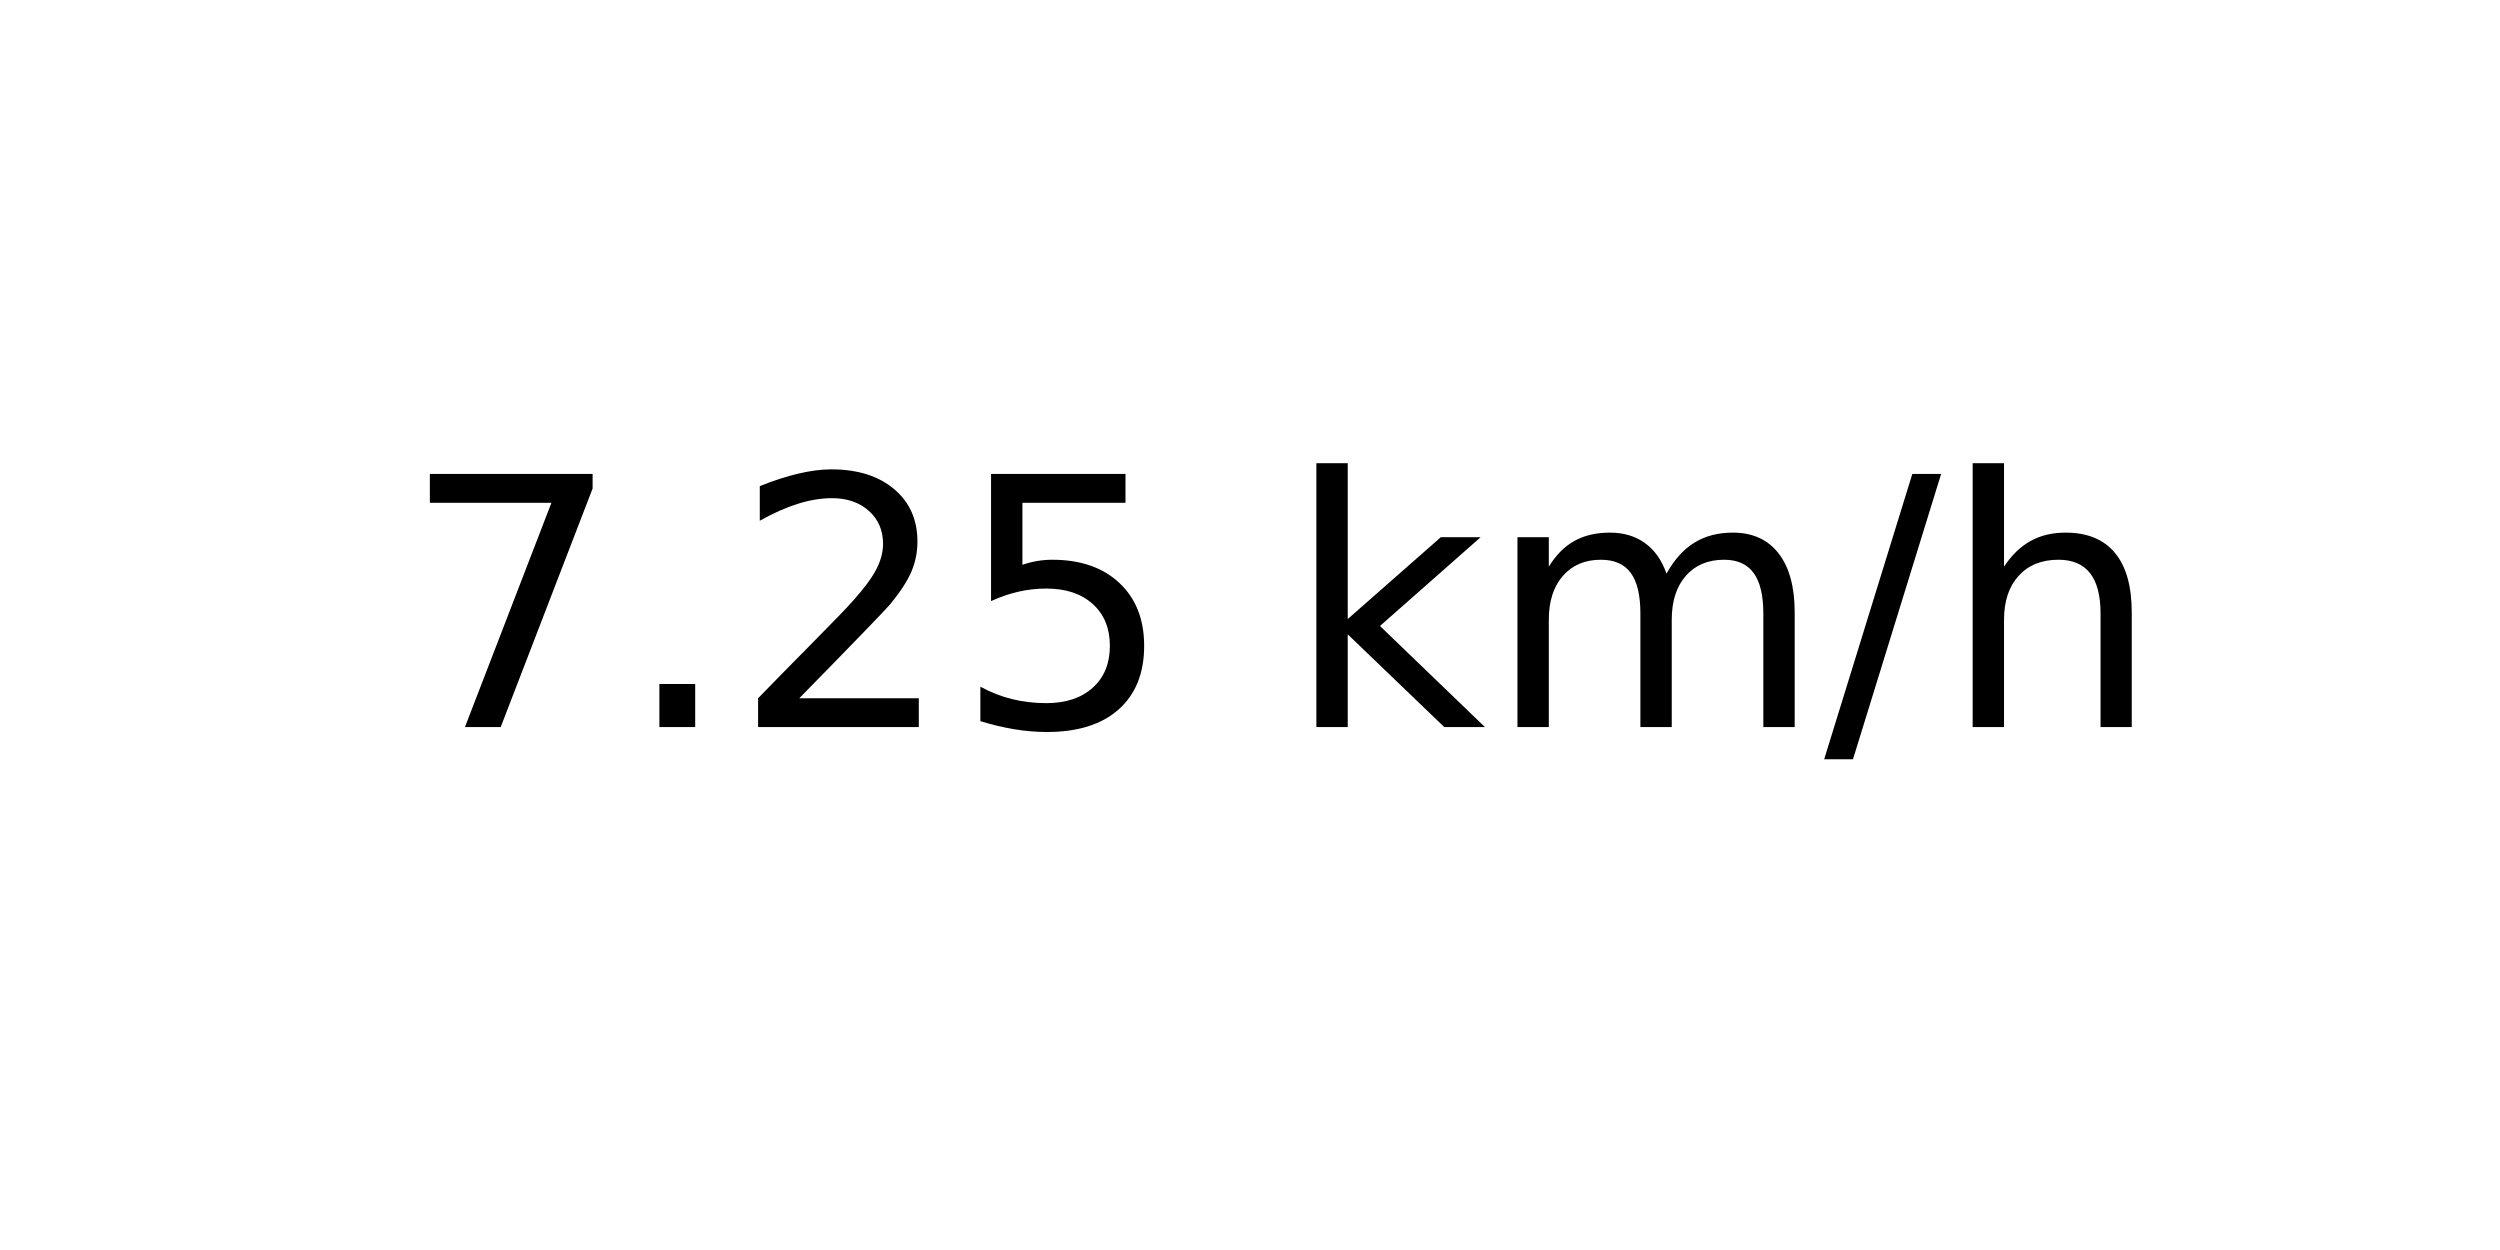
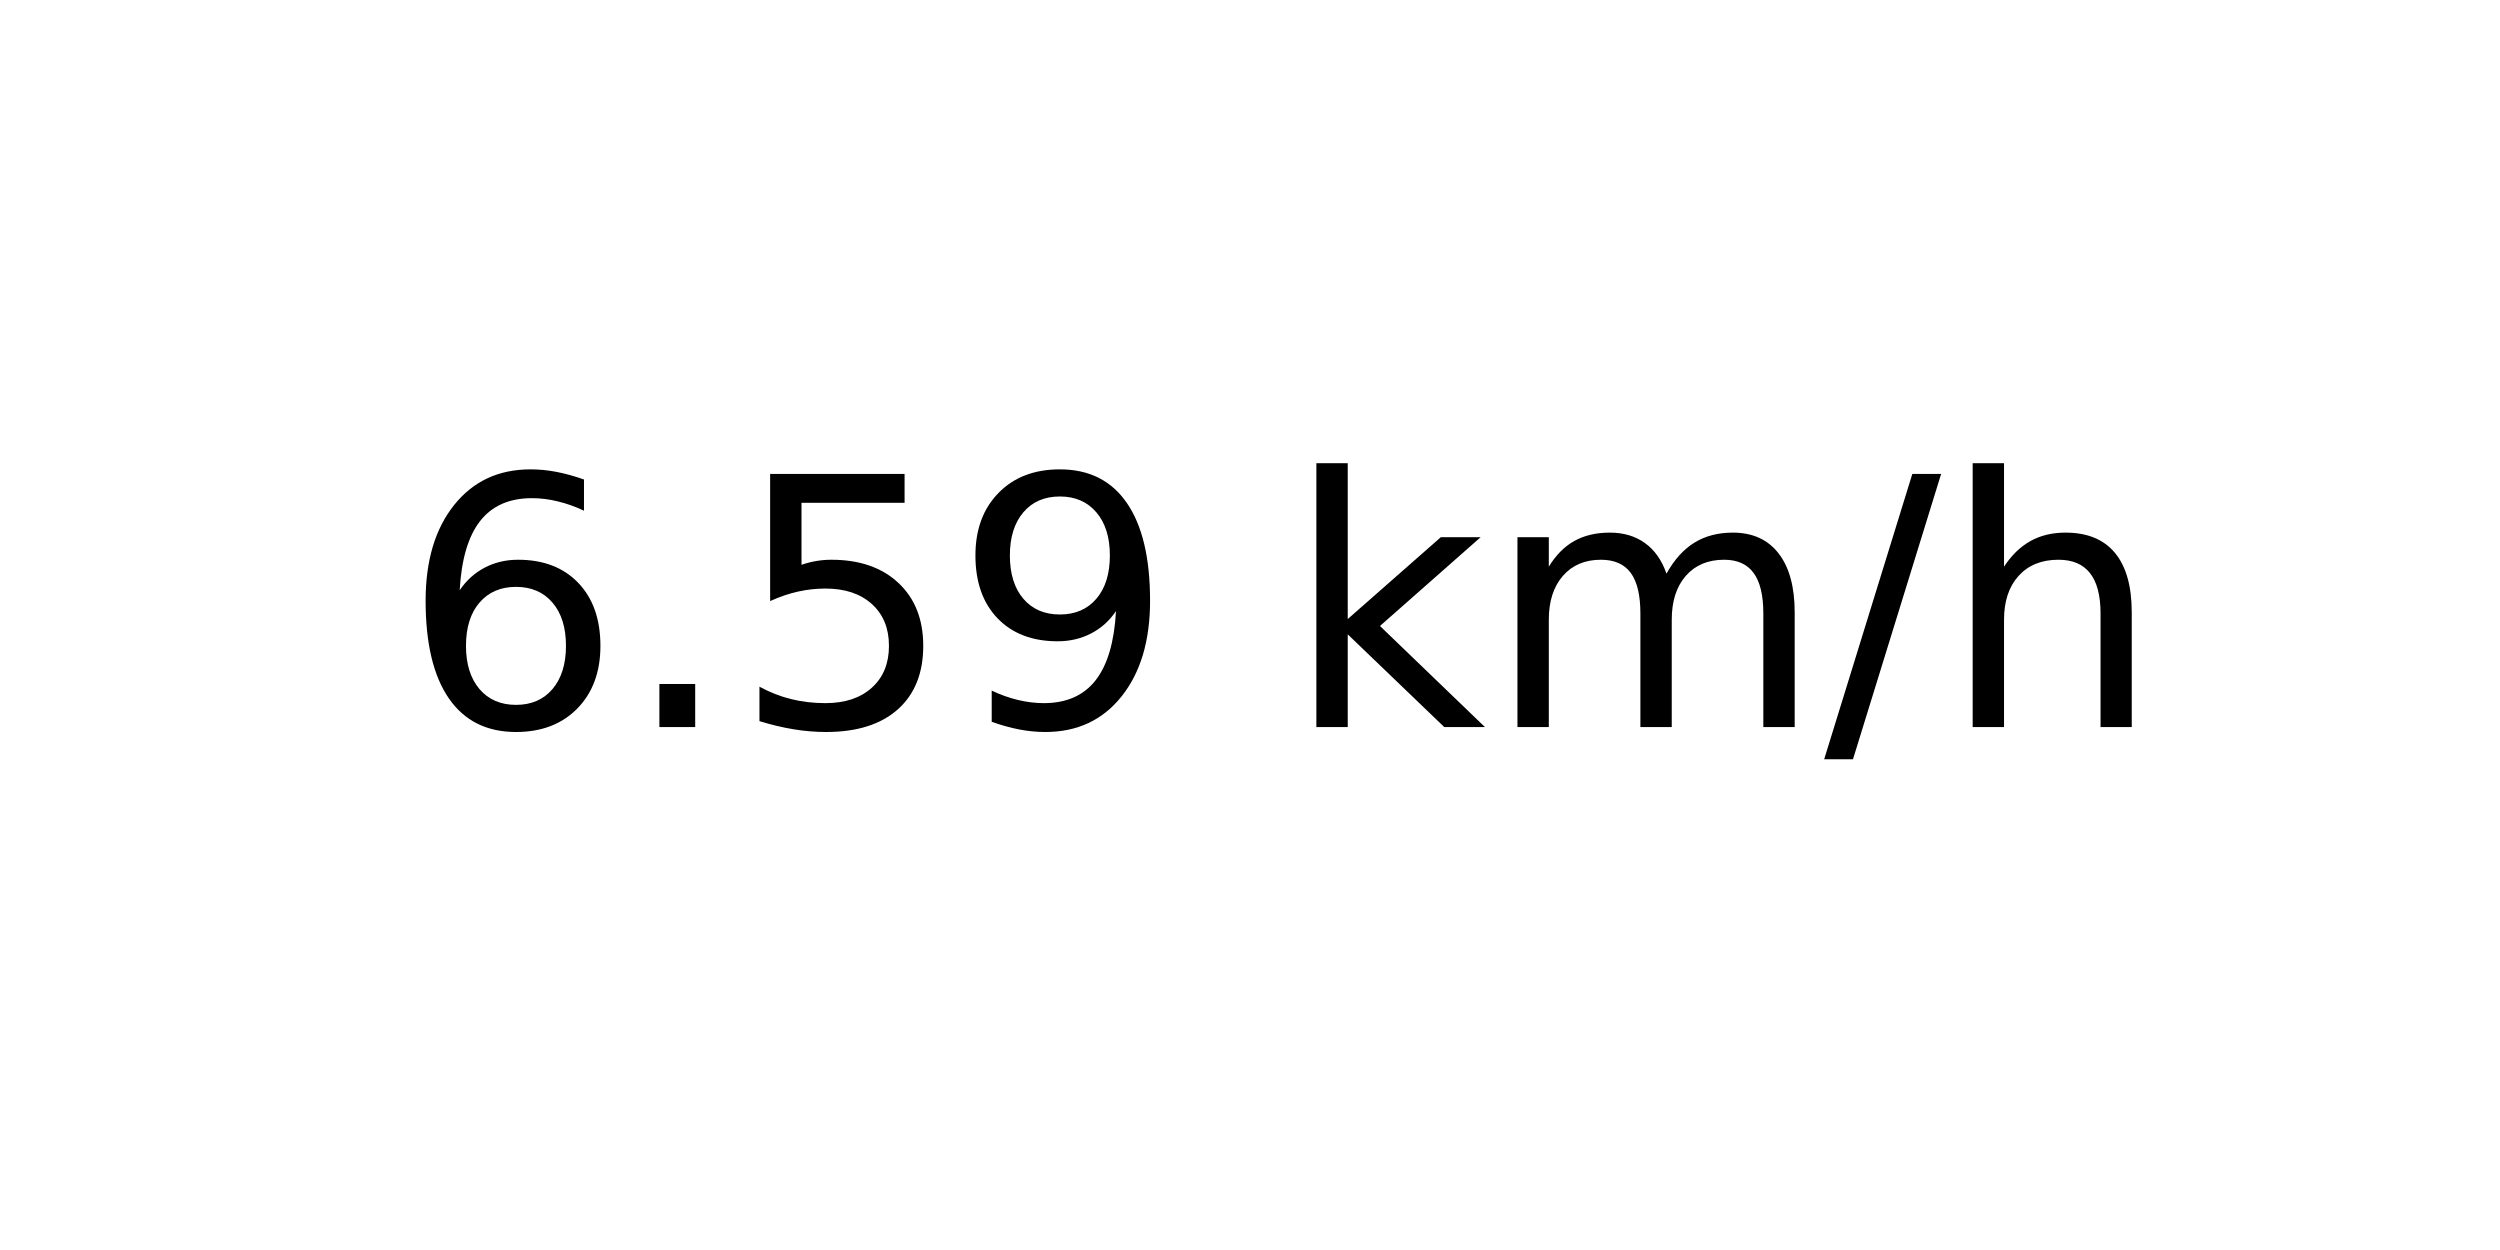
<svg xmlns="http://www.w3.org/2000/svg" xmlns:xlink="http://www.w3.org/1999/xlink" width="72pt" height="36pt" viewBox="0 0 72 36" version="1.1">
  <defs>
    <style type="text/css">*{stroke-linejoin: round; stroke-linecap: butt}</style>
  </defs>
  <g id="figure_1">
    <g id="axes_1">
      <g id="text_1">
        <g transform="translate(11.55937 20.93937) scale(0.1 -0.1)">
          <defs>
-             <path id="DejaVuSans-37" d="M 525 4666  L 3525 4666  L 3525 4397  L 1831 0  L 1172 0  L 2766 4134  L 525 4134  L 525 4666  z " transform="scale(0.015625)" />
+             <path id="DejaVuSans-36" d="M 2113 2584  Q 1688 2584 1439 2293  Q 1191 2003 1191 1497  Q 1191 994 1439 701  Q 1688 409 2113 409  Q 2538 409 2786 701  Q 3034 994 3034 1497  Q 3034 2003 2786 2293  Q 2538 2584 2113 2584  z M 3366 4563  L 3366 3988  Q 3128 4100 2886 4159  Q 2644 4219 2406 4219  Q 1781 4219 1451 3797  Q 1122 3375 1075 2522  Q 1259 2794 1537 2939  Q 1816 3084 2150 3084  Q 2853 3084 3261 2657  Q 3669 2231 3669 1497  Q 3669 778 3244 343  Q 2819 -91 2113 -91  Q 1303 -91 875 529  Q 447 1150 447 2328  Q 447 3434 972 4092  Q 1497 4750 2381 4750  Q 2619 4750 2861 4703  Q 3103 4656 3366 4563  z " transform="scale(0.015625)" />
            <path id="DejaVuSans-2e" d="M 684 794  L 1344 794  L 1344 0  L 684 0  L 684 794  z " transform="scale(0.015625)" />
-             <path id="DejaVuSans-32" d="M 1228 531  L 3431 531  L 3431 0  L 469 0  L 469 531  Q 828 903 1448 1529  Q 2069 2156 2228 2338  Q 2531 2678 2651 2914  Q 2772 3150 2772 3378  Q 2772 3750 2511 3984  Q 2250 4219 1831 4219  Q 1534 4219 1204 4116  Q 875 4013 500 3803  L 500 4441  Q 881 4594 1212 4672  Q 1544 4750 1819 4750  Q 2544 4750 2975 4387  Q 3406 4025 3406 3419  Q 3406 3131 3298 2873  Q 3191 2616 2906 2266  Q 2828 2175 2409 1742  Q 1991 1309 1228 531  z " transform="scale(0.015625)" />
            <path id="DejaVuSans-35" d="M 691 4666  L 3169 4666  L 3169 4134  L 1269 4134  L 1269 2991  Q 1406 3038 1543 3061  Q 1681 3084 1819 3084  Q 2600 3084 3056 2656  Q 3513 2228 3513 1497  Q 3513 744 3044 326  Q 2575 -91 1722 -91  Q 1428 -91 1123 -41  Q 819 9 494 109  L 494 744  Q 775 591 1075 516  Q 1375 441 1709 441  Q 2250 441 2565 725  Q 2881 1009 2881 1497  Q 2881 1984 2565 2268  Q 2250 2553 1709 2553  Q 1456 2553 1204 2497  Q 953 2441 691 2322  L 691 4666  z " transform="scale(0.015625)" />
+             <path id="DejaVuSans-39" d="M 703 97  L 703 672  Q 941 559 1184 500  Q 1428 441 1663 441  Q 2288 441 2617 861  Q 2947 1281 2994 2138  Q 2813 1869 2534 1725  Q 2256 1581 1919 1581  Q 1219 1581 811 2004  Q 403 2428 403 3163  Q 403 3881 828 4315  Q 1253 4750 1959 4750  Q 2769 4750 3195 4129  Q 3622 3509 3622 2328  Q 3622 1225 3098 567  Q 2575 -91 1691 -91  Q 1453 -91 1209 -44  Q 966 3 703 97  z M 1959 2075  Q 2384 2075 2632 2365  Q 2881 2656 2881 3163  Q 2881 3666 2632 3958  Q 2384 4250 1959 4250  Q 1534 4250 1286 3958  Q 1038 3666 1038 3163  Q 1038 2656 1286 2365  Q 1534 2075 1959 2075  z " transform="scale(0.015625)" />
            <path id="DejaVuSans-20" transform="scale(0.015625)" />
            <path id="DejaVuSans-6b" d="M 581 4863  L 1159 4863  L 1159 1991  L 2875 3500  L 3609 3500  L 1753 1863  L 3688 0  L 2938 0  L 1159 1709  L 1159 0  L 581 0  L 581 4863  z " transform="scale(0.015625)" />
            <path id="DejaVuSans-6d" d="M 3328 2828  Q 3544 3216 3844 3400  Q 4144 3584 4550 3584  Q 5097 3584 5394 3201  Q 5691 2819 5691 2113  L 5691 0  L 5113 0  L 5113 2094  Q 5113 2597 4934 2840  Q 4756 3084 4391 3084  Q 3944 3084 3684 2787  Q 3425 2491 3425 1978  L 3425 0  L 2847 0  L 2847 2094  Q 2847 2600 2669 2842  Q 2491 3084 2119 3084  Q 1678 3084 1418 2786  Q 1159 2488 1159 1978  L 1159 0  L 581 0  L 581 3500  L 1159 3500  L 1159 2956  Q 1356 3278 1631 3431  Q 1906 3584 2284 3584  Q 2666 3584 2933 3390  Q 3200 3197 3328 2828  z " transform="scale(0.015625)" />
            <path id="DejaVuSans-2f" d="M 1625 4666  L 2156 4666  L 531 -594  L 0 -594  L 1625 4666  z " transform="scale(0.015625)" />
            <path id="DejaVuSans-68" d="M 3513 2113  L 3513 0  L 2938 0  L 2938 2094  Q 2938 2591 2744 2837  Q 2550 3084 2163 3084  Q 1697 3084 1428 2787  Q 1159 2491 1159 1978  L 1159 0  L 581 0  L 581 4863  L 1159 4863  L 1159 2956  Q 1366 3272 1645 3428  Q 1925 3584 2291 3584  Q 2894 3584 3203 3211  Q 3513 2838 3513 2113  z " transform="scale(0.015625)" />
          </defs>
-           <use xlink:href="#DejaVuSans-37" />
+           <use xlink:href="#DejaVuSans-36" />
          <use xlink:href="#DejaVuSans-2e" x="63.623" />
-           <use xlink:href="#DejaVuSans-32" x="95.41" />
-           <use xlink:href="#DejaVuSans-35" x="159.033" />
+           <use xlink:href="#DejaVuSans-35" x="95.41" />
+           <use xlink:href="#DejaVuSans-39" x="159.033" />
          <use xlink:href="#DejaVuSans-20" x="222.656" />
          <use xlink:href="#DejaVuSans-6b" x="254.443" />
          <use xlink:href="#DejaVuSans-6d" x="312.354" />
          <use xlink:href="#DejaVuSans-2f" x="409.766" />
          <use xlink:href="#DejaVuSans-68" x="443.457" />
        </g>
      </g>
    </g>
  </g>
</svg>
